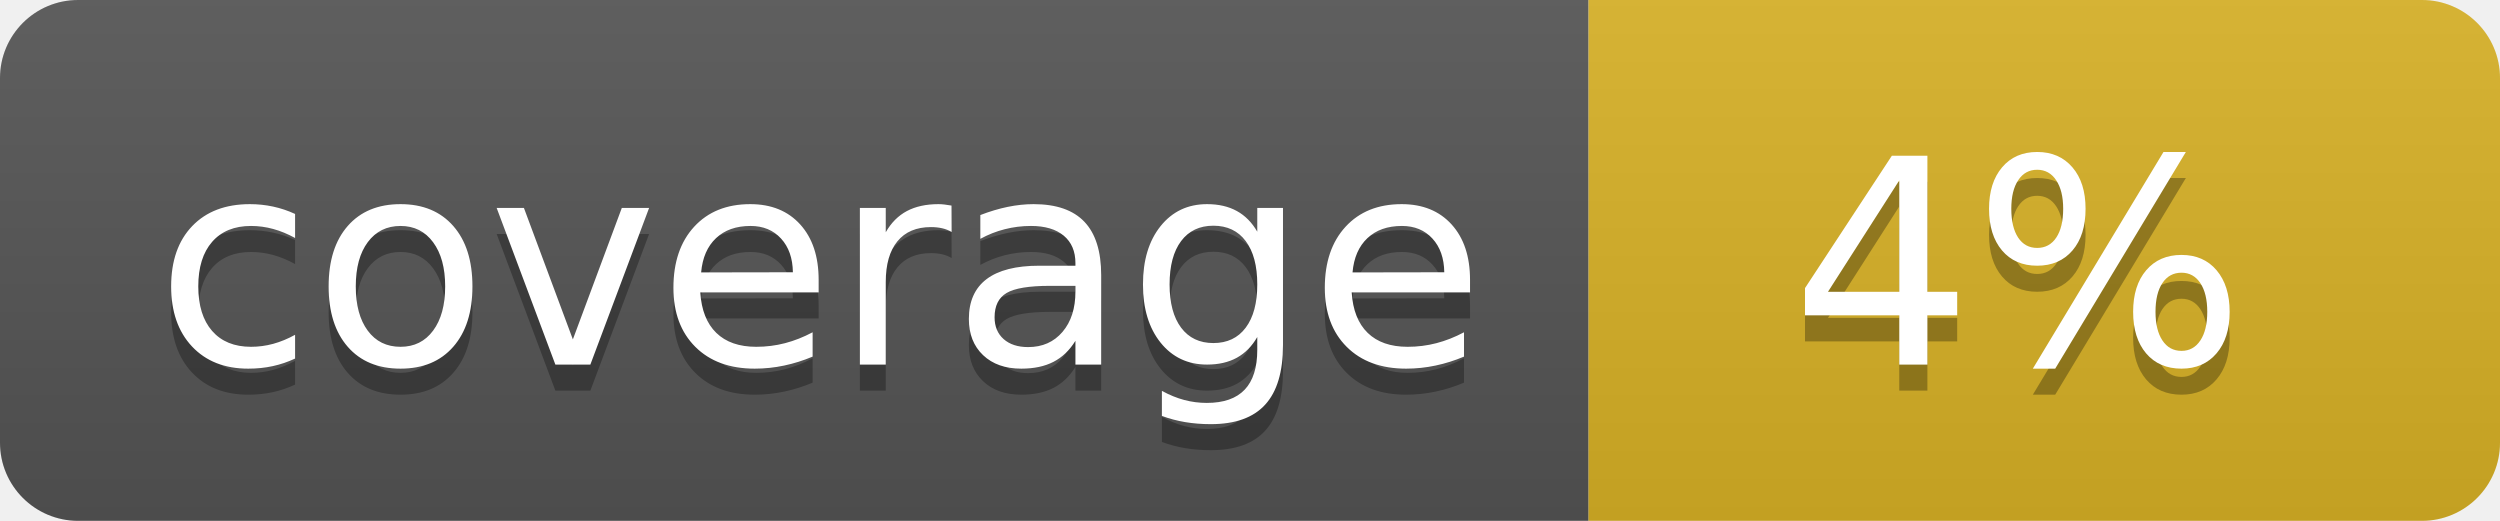
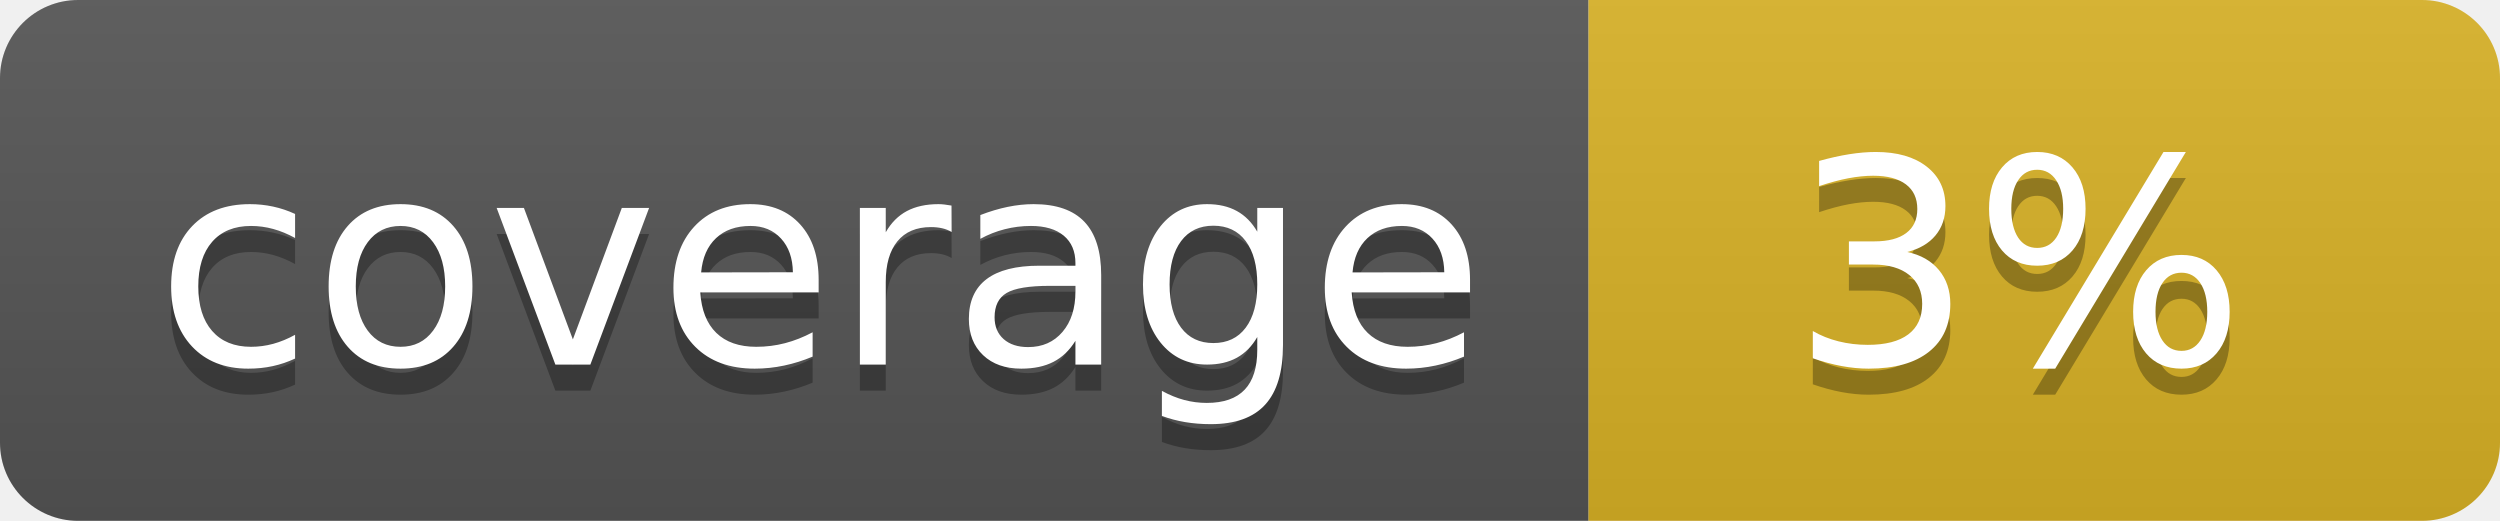
<svg xmlns="http://www.w3.org/2000/svg" width="96" height="20">
  <linearGradient id="b" x2="0" y2="100%">
    <stop offset="0" stop-color="#bbb" stop-opacity=".1" />
    <stop offset="1" stop-opacity=".1" />
  </linearGradient>
  <clipPath id="a">
    <rect width="96" height="20" rx="3" fill="#fff" />
  </clipPath>
  <g clip-path="url(#a)">
    <path fill="#555" d="M0 0h61v20H0z" />
    <path fill="#D9B226" d="M61 0h35v20H61z" />
    <path fill="url(#b)" d="M0 0h96v20H0z" />
  </g>
  <g fill="#fff" text-anchor="middle" font-family="DejaVu Sans,Verdana,Geneva,sans-serif" font-size="110">
    <text x="315" y="150" fill="#010101" fill-opacity=".3" transform="scale(.1)" textLength="510">coverage</text>
    <text x="315" y="140" transform="scale(.1)" textLength="510">coverage</text>
-     <text x="775" y="150" fill="#010101" fill-opacity=".3" transform="scale(.1)" textLength="250">4%</text>
-     <text x="775" y="140" transform="scale(.1)" textLength="250">4%</text>
+     <text x="775" y="150" fill="#010101" fill-opacity=".3" transform="scale(.1)" textLength="250">3%</text>
+     <text x="775" y="140" transform="scale(.1)" textLength="250">3%</text>
  </g>
</svg>
